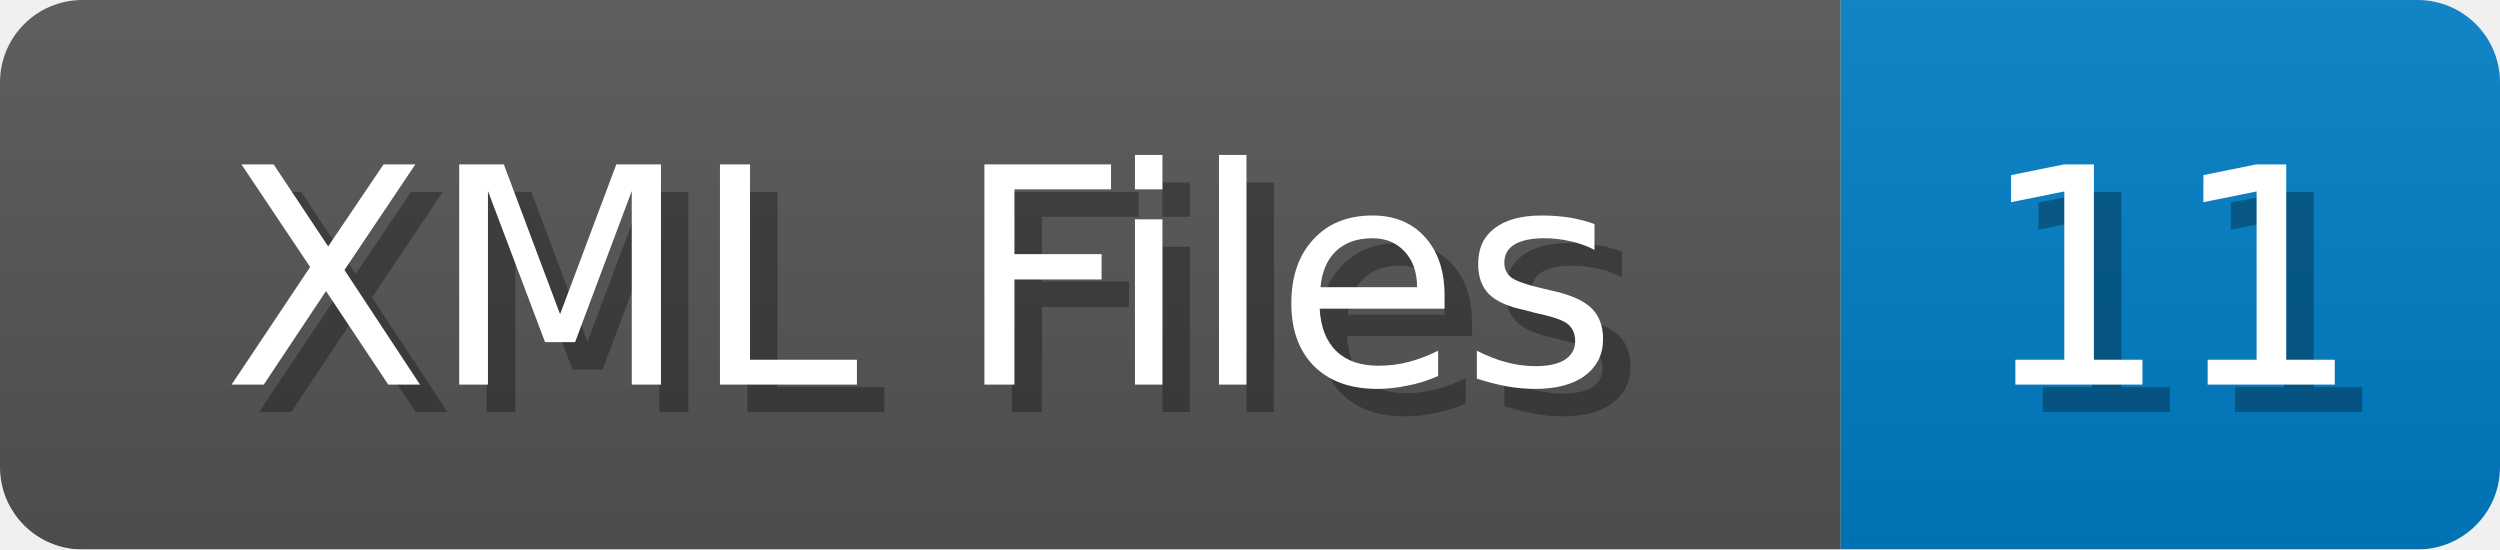
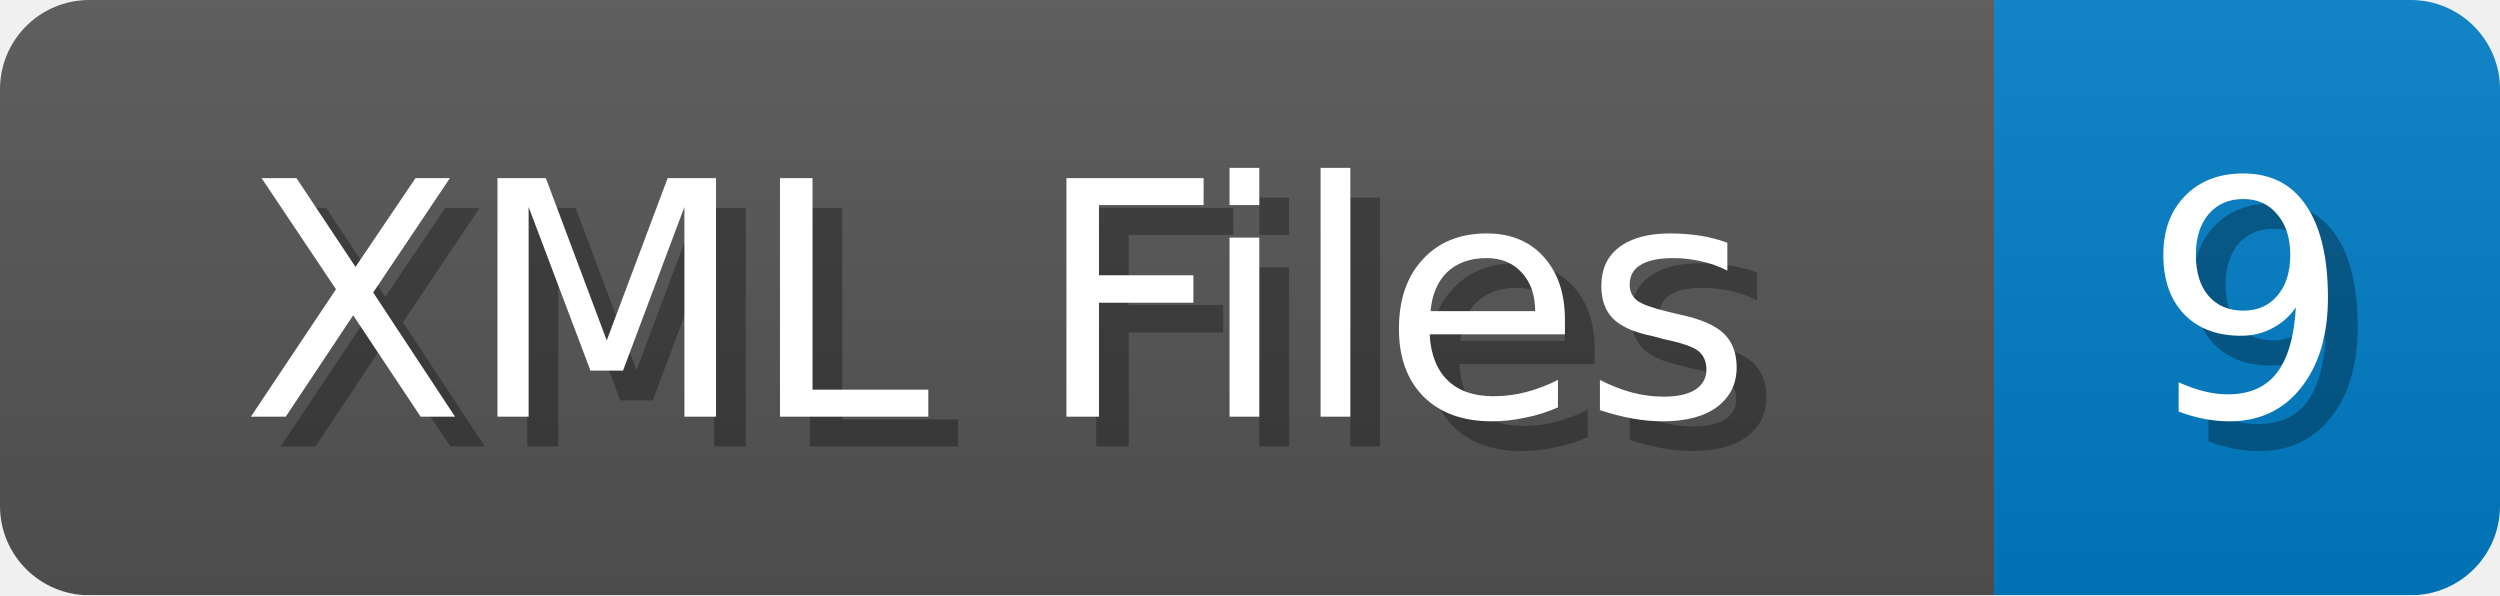
- <svg xmlns="http://www.w3.org/2000/svg" width="91" height="20">
+ <svg xmlns="http://www.w3.org/2000/svg" width="84" height="20">
  <linearGradient id="b" x2="0" y2="100%">
    <stop offset="0" stop-color="#bbb" stop-opacity=".1" />
    <stop offset="1" stop-opacity=".1" />
  </linearGradient>
  <mask id="anybadge_1">
-     <rect width="91" height="20" rx="3" fill="#fff" />
+     <rect width="84" height="20" rx="3" fill="#fff" />
  </mask>
  <g mask="url(#anybadge_1)">
    <path fill="#555" d="M0 0h67v20H0z" />
-     <path fill="#007ec6" d="M67 0h24v20H67z" />
-     <path fill="url(#b)" d="M0 0h91v20H0z" />
+     <path fill="#007ec6" d="M67 0h17v20H67z" />
+     <path fill="url(#b)" d="M0 0h84v20H0z" />
  </g>
  <g fill="#fff" text-anchor="middle" font-family="DejaVu Sans,Verdana,Geneva,sans-serif" font-size="11">
    <text x="34.5" y="15" fill="#010101" fill-opacity=".3">XML Files</text>
    <text x="33.5" y="14">XML Files</text>
  </g>
  <g fill="#fff" text-anchor="middle" font-family="DejaVu Sans,Verdana,Geneva,sans-serif" font-size="11">
-     <text x="80.0" y="15" fill="#010101" fill-opacity=".3">11</text>
-     <text x="79.0" y="14">11</text>
+     <text x="76.5" y="15" fill="#010101" fill-opacity=".3">9</text>
+     <text x="75.5" y="14">9</text>
  </g>
</svg>
